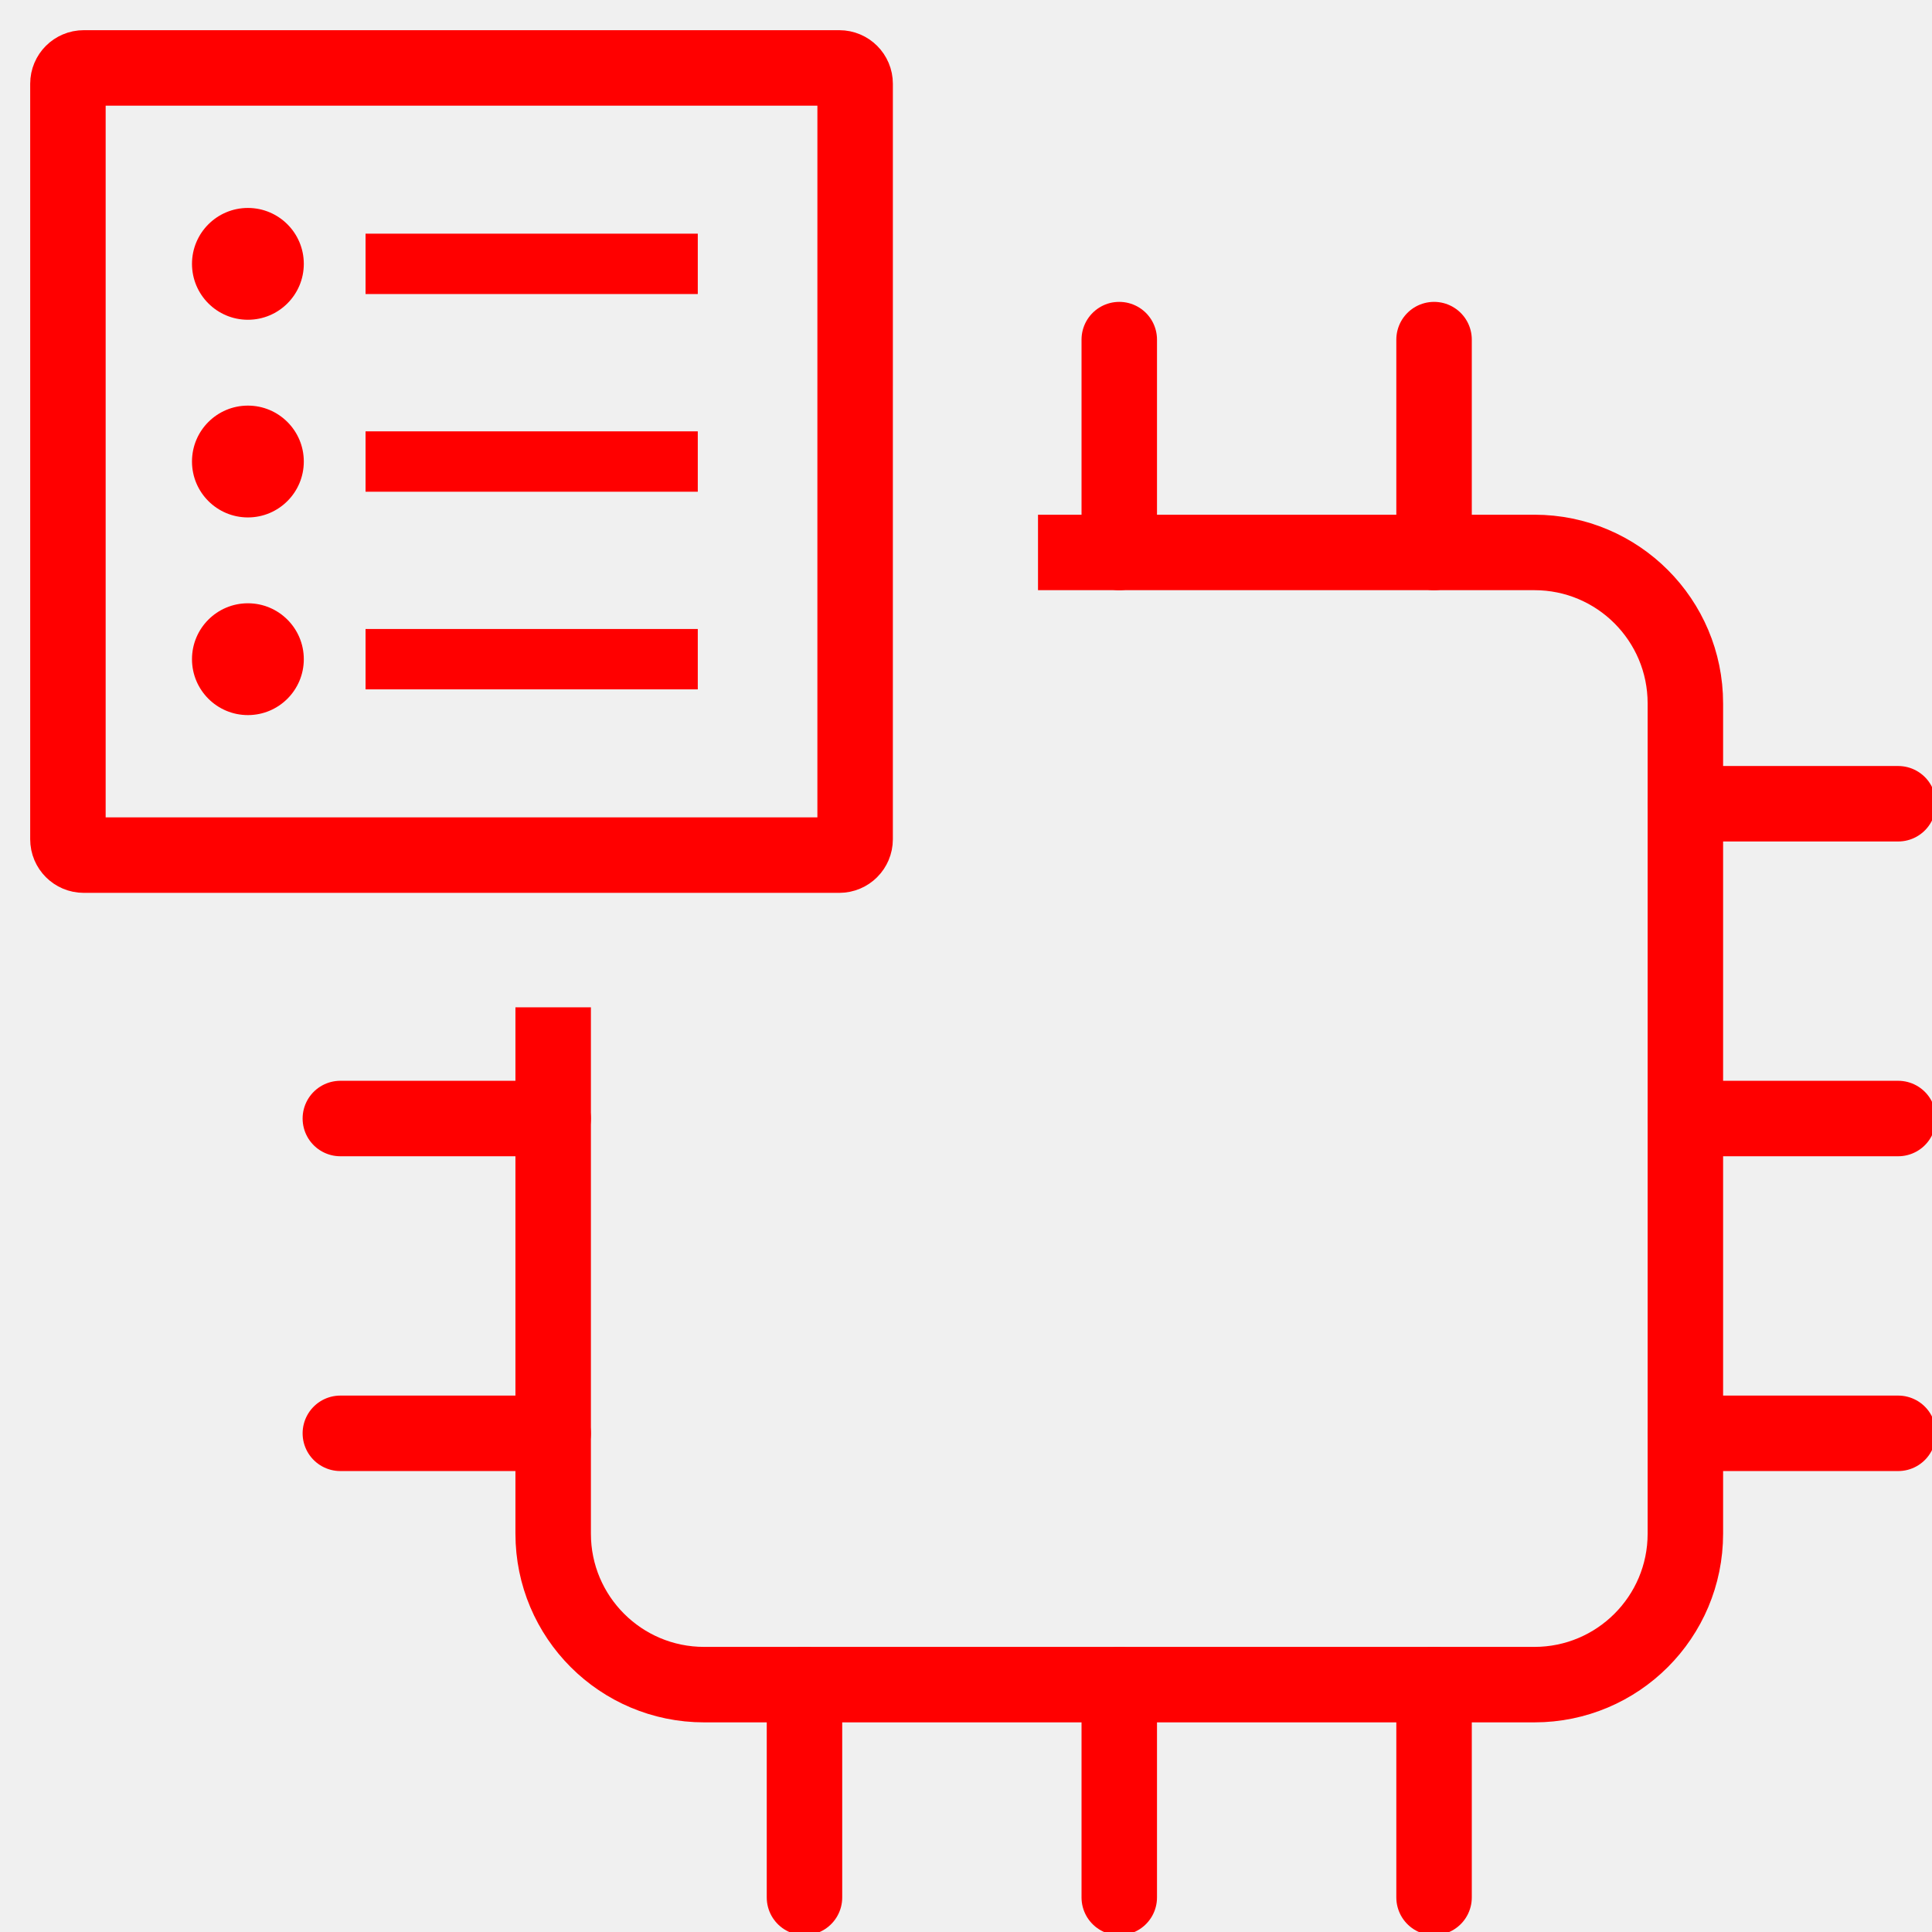
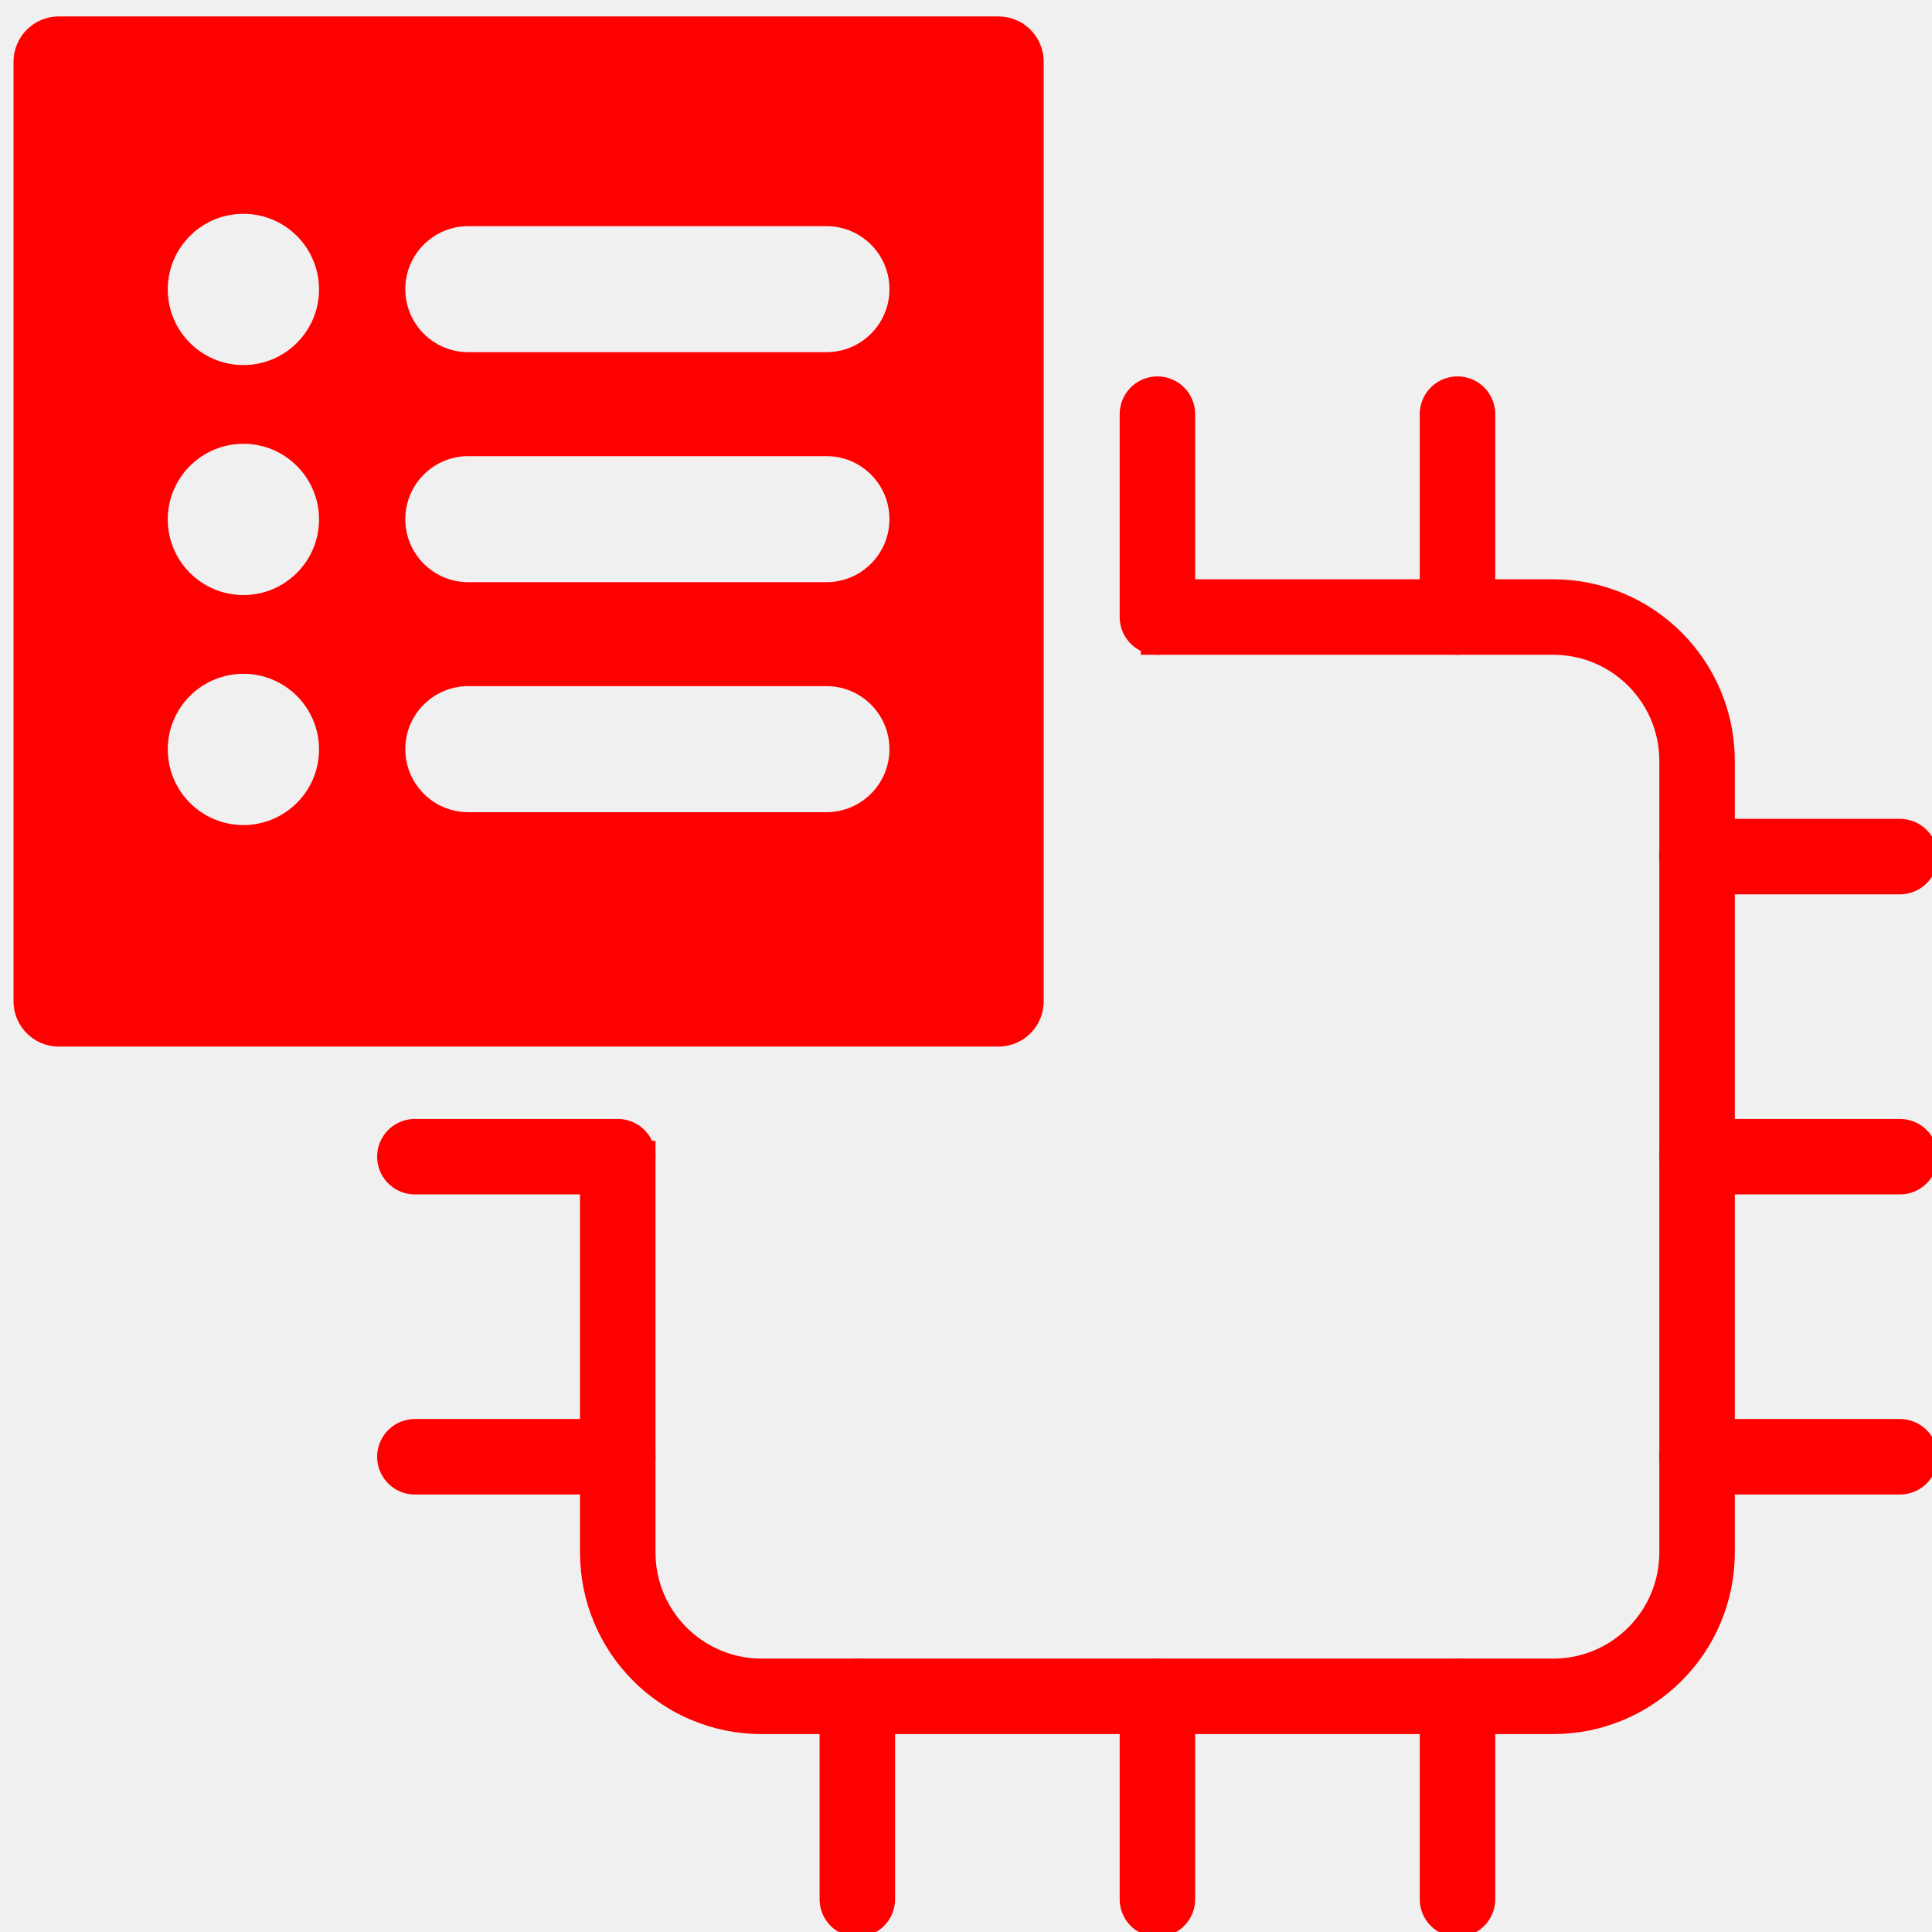
<svg xmlns="http://www.w3.org/2000/svg" version="1.1" id="Calque_1" x="0px" y="0px" width="128px" height="128px" viewBox="0 0 128 128" enable-background="new 0 0 128 128" xml:space="preserve">
  <g id="Calque_1_1_" display="none">
    <g id="Calque_2" display="inline">
      <g>
        <path fill="none" d="M65.085,64.747c9.406,0,15.547-12.935,16.563-26.153h-30.49c-0.851,0.106-1.718,0.198-2.616,0.25     C49.617,51.975,55.738,64.747,65.085,64.747z" />
-         <path fill="none" d="M92.959,75.411l-9.646-3.521L67.88,80.636l-5.938-0.091l-15.506-8.65l-9.566,3.521     c-1.507,0.729-19.394,9.841-18.328,33.11c0.541,0.854,3.165,4.105,11.531,4.177c-0.264-4.405-0.719-14.237-0.156-22.854     l4.739,0.312c-0.606,9.284,0.032,20.393,0.246,23.604c5.498,4.866,17.007,7.821,30.305,7.706     c12.979-0.095,24.488-3.097,29.764-7.702c0.194-3.279,0.781-14.629,0.146-23.757l4.738-0.329     c0.595,8.51,0.179,18.562-0.063,23.021c8.269-0.072,10.908-3.269,11.493-4.19C112.336,85.279,94.51,76.16,92.959,75.411z" />
-         <path fill="#FF0000" d="M35.814,38.594h6.227c0,0.002,0,0.004,0,0.006c-1.305,2.819-1.772,7.667,4.469,13.882     c3.377,9.688,9.662,17.016,18.575,17.016c8.739,0,15.188-7.482,18.631-17.413c5.837-6.035,5.343-10.733,4.063-13.491h6.232     c1.215,0,2.196-0.984,2.196-2.199c0-1.214-0.981-2.199-2.196-2.199H91.07c0.016-0.334,0.021-0.671,0.021-1.009     c0-10.568-6.177-19.661-15.054-23.763c0.023,1.039,0.029,2.212,0.029,3.533v3.8c0,10.968-0.596,11.62-10.621,11.62     c-10.026,0-10.621-0.652-10.621-11.62v-3.8c0-1.326,0.009-2.498,0.042-3.54c-8.881,4.101-15.063,13.198-15.063,23.77     c0,0.341,0.03,0.673,0.046,1.009H35.81c-1.214,0-2.199,0.985-2.199,2.199C33.615,37.609,34.6,38.594,35.814,38.594z      M51.157,38.594h30.489c-1.019,13.218-7.155,26.153-16.563,26.153c-9.347,0-15.468-12.772-16.543-25.903     C49.439,38.792,50.306,38.7,51.157,38.594z" />
-         <path fill="#FF0000" d="M94.869,71.063l-14.21-5.194l-12.675,7.411h-6.221l-12.676-7.422L35.13,70.989l-0.173,0.071     c-0.229,0.104-22.684,10.772-21.134,38.211l0.021,0.354l0.12,0.331c0.119,0.321,2.909,7.502,16.378,7.502     c0.5,0,1.019-0.015,1.55-0.035c6.384,5.541,18.402,8.797,32.667,8.797c0.229,0,0.455-0.002,0.685-0.003     c11.188-0.078,25.396-2.453,32.745-8.793c14.756,0.546,17.746-7.134,17.869-7.469l0.123-0.33l0.021-0.354     C117.55,81.837,95.096,71.166,94.869,71.063z M111.283,108.508c-0.586,0.924-3.227,4.118-11.493,4.19     c0.241-4.46,0.657-14.511,0.065-23.021l-4.74,0.331c0.637,9.127,0.05,20.477-0.146,23.754c-5.273,4.608-16.783,7.61-29.763,7.705     c-13.298,0.115-24.808-2.84-30.305-7.707c-0.213-3.213-0.852-14.316-0.246-23.604l-4.739-0.311     c-0.563,8.613-0.108,18.445,0.156,22.854c-8.366-0.067-10.99-3.319-11.531-4.176c-1.065-23.271,16.821-32.389,18.328-33.111     l9.566-3.52l15.506,8.649l5.938,0.091l15.434-8.746l9.646,3.521C94.51,76.16,112.336,85.279,111.283,108.508z" />
-         <path fill="#FF0000" d="M73.372,8.367c-0.083-1.763-0.28-2.937-0.769-3.485c-0.771-0.865-3.103-0.907-7.153-0.907     c-3.994,0-6.394,0-7.163,0.853c-0.487,0.541-0.682,1.733-0.763,3.539c2.496-0.824,5.156-1.275,7.921-1.275     C68.214,7.091,70.876,7.542,73.372,8.367z" />
+         <path fill="none" d="M92.959,75.411l-9.646-3.521L67.88,80.636l-5.938-0.091l-15.506-8.65l-9.566,3.521     c-1.507,0.729-19.394,9.841-18.328,33.109c0.541,0.854,3.165,4.105,11.531,4.178c-0.264-4.405-0.719-14.237-0.156-22.854     l4.739,0.312c-0.606,9.284,0.032,20.394,0.246,23.604c5.498,4.865,17.007,7.82,30.305,7.705     c12.979-0.095,24.488-3.097,29.764-7.701c0.194-3.279,0.781-14.629,0.146-23.758l4.738-0.328     c0.595,8.51,0.179,18.562-0.063,23.021c8.269-0.072,10.908-3.269,11.493-4.19C112.336,85.279,94.51,76.16,92.959,75.411z" />
+         <path fill="#FF0000" d="M35.814,38.594h6.227c0,0.002,0,0.004,0,0.006c-1.305,2.819-1.772,7.667,4.469,13.882     c3.377,9.688,9.662,17.016,18.575,17.016c8.739,0,15.188-7.482,18.631-17.413c5.837-6.035,5.343-10.733,4.063-13.491h6.232     c1.215,0,2.195-0.984,2.195-2.199c0-1.214-0.98-2.199-2.195-2.199H91.07c0.016-0.334,0.021-0.671,0.021-1.009     c0-10.568-6.177-19.661-15.054-23.763c0.023,1.039,0.029,2.212,0.029,3.533v3.8c0,10.968-0.596,11.62-10.621,11.62     c-10.026,0-10.621-0.652-10.621-11.62v-3.8c0-1.326,0.009-2.498,0.042-3.54c-8.881,4.101-15.063,13.198-15.063,23.77     c0,0.341,0.03,0.673,0.046,1.009H35.81c-1.214,0-2.199,0.985-2.199,2.199C33.615,37.609,34.6,38.594,35.814,38.594z      M51.157,38.594h30.489c-1.02,13.218-7.155,26.153-16.563,26.153c-9.347,0-15.468-12.772-16.543-25.903     C49.439,38.792,50.306,38.7,51.157,38.594z" />
+         <path fill="#FF0000" d="M94.869,71.063l-14.21-5.193l-12.675,7.41h-6.221l-12.676-7.422L35.13,70.989l-0.173,0.071     c-0.229,0.104-22.684,10.771-21.134,38.211l0.021,0.354l0.12,0.331c0.119,0.321,2.909,7.502,16.378,7.502     c0.5,0,1.019-0.015,1.55-0.035c6.384,5.541,18.402,8.797,32.667,8.797c0.229,0,0.455-0.002,0.686-0.003     c11.188-0.078,25.396-2.453,32.744-8.793c14.757,0.546,17.746-7.134,17.869-7.469l0.123-0.33l0.021-0.354     C117.55,81.837,95.096,71.166,94.869,71.063z M111.283,108.508c-0.586,0.924-3.227,4.118-11.493,4.19     c0.241-4.46,0.657-14.511,0.065-23.021l-4.74,0.331c0.637,9.127,0.05,20.477-0.146,23.754c-5.273,4.608-16.783,7.61-29.763,7.705     c-13.298,0.115-24.808-2.84-30.305-7.707c-0.213-3.213-0.852-14.316-0.246-23.604l-4.739-0.311     c-0.563,8.612-0.108,18.444,0.156,22.854c-8.366-0.067-10.99-3.319-11.531-4.176c-1.065-23.271,16.821-32.39,18.328-33.111     l9.566-3.52l15.506,8.648l5.938,0.091l15.434-8.745l9.646,3.521C94.51,76.16,112.336,85.279,111.283,108.508z" />
+         <path fill="#FF0000" d="M73.372,8.367c-0.083-1.763-0.28-2.937-0.769-3.485C71.832,4.017,69.5,3.975,65.45,3.975     c-3.994,0-6.394,0-7.163,0.853c-0.487,0.541-0.682,1.733-0.763,3.539c2.496-0.824,5.156-1.275,7.921-1.275     C68.214,7.091,70.876,7.542,73.372,8.367z" />
        <path fill="#FF0000" d="M57.466,16.756c0,4.501,0,7.218,0.823,8.129c0.77,0.852,3.175,0.852,7.161,0.852     c3.985,0,6.391,0,7.159-0.852c0.824-0.911,0.824-3.627,0.824-8.129v-3.8c0-1.835-0.004-3.353-0.063-4.589     c-2.496-0.824-5.158-1.275-7.927-1.275c-2.765,0-5.425,0.451-7.921,1.275c-0.055,1.239-0.059,2.759-0.059,4.589v3.8H57.466z" />
      </g>
    </g>
-     <path display="inline" fill="none" d="M59.547,117.361c-0.81-0.252-1.482-0.887-1.742-1.741L44.151,70.564   c-0.232-0.77-0.098-1.563,0.309-2.188l-8.486,3.121c-1.233,0.594-20.854,10.446-19.469,35.433   c0.221,0.514,2.729,5.713,13.817,5.713c0.459-0.002,0.944-0.017,1.438-0.033c0.035-0.002,0.071-0.004,0.105-0.004   c0.631,0,1.243,0.229,1.721,0.646c5.126,4.449,14.591,7.326,25.879,7.976l-0.196-0.201L59.547,117.361z" />
-     <path display="inline" fill="none" d="M93.514,71.518l-8.342-3.064c0.403,0.626,0.537,1.418,0.305,2.182L71.676,116.18   c-0.257,0.854-0.926,1.484-1.732,1.738l0.236,3.104l-0.139,0.145c9.482-0.645,20.119-2.95,25.884-7.917   c0.503-0.437,1.146-0.646,1.812-0.638c0.479,0.02,0.943,0.031,1.395,0.031c11.021-0.002,13.564-5.141,13.814-5.715   C114.316,82.239,95.174,72.329,93.514,71.518z" />
-     <path display="inline" fill="#33FF33" d="M95.626,66.707c-0.062-0.027-0.121-0.053-0.185-0.075l-13.564-4.993   c-1.327-0.489-2.801,0.161-3.337,1.467l-1.795,4.373c-0.271,0.662-0.263,1.401,0.024,2.06c0.287,0.649,0.828,1.162,1.498,1.403   l1.463,0.539l-8.791,29.019l-0.904-15.813c-0.014-0.24-0.061-0.475-0.135-0.69l2.426-3.442c0.455-0.646,0.595-1.46,0.382-2.221   c-0.044-0.16-0.052-0.188-1.699-4.453c-0.415-1.078-1.477-1.751-2.622-1.675c-0.277,0.009-1.619,0.017-3.66,0.017   c-2.042,0-3.385-0.008-3.663-0.017c-1.139-0.087-2.203,0.593-2.621,1.668c-2.023,5.204-2.023,5.204-1.583,6.215   c0.072,0.165,0.159,0.317,0.263,0.466l2.427,3.442c-0.074,0.22-0.121,0.45-0.134,0.69l-0.873,15.258l-8.645-28.524l1.304-0.479   c0.671-0.246,1.213-0.756,1.5-1.41c0.286-0.653,0.294-1.397,0.021-2.063l-1.811-4.371c-0.541-1.302-2.014-1.945-3.333-1.459   l-13.397,4.927c-0.032,0.01-0.063,0.021-0.093,0.035l-0.174,0.067c-0.033,0.019-0.064,0.024-0.095,0.042   c-0.242,0.107-24.2,11.438-22.556,40.563l0.02,0.351c0.015,0.26,0.067,0.514,0.156,0.758l0.12,0.326   c0.345,0.94,3.797,9.19,18.767,9.19c0.206,0,0.415-0.004,0.628-0.008c7.023,5.557,19.108,8.726,33.408,8.726h0.011l0.696-0.003   c5.389-0.038,23.369-0.793,33.476-8.721c0.195,0.004,0.39,0.006,0.581,0.006c14.989-0.002,18.423-8.256,18.764-9.194l0.121-0.328   c0.086-0.239,0.139-0.49,0.153-0.745l0.021-0.354C119.833,78.107,95.869,66.816,95.626,66.707z M59.268,78.835   c-0.009-0.019,1.623-4.214,1.623-4.214c0.191,0.027,7.479,0.027,7.669,0c0,0,1.603,4.15,1.619,4.214l-2.595,3.683h-5.724   L59.268,78.835z M112.943,106.928c-0.25,0.574-2.795,5.713-13.816,5.715c-0.447,0-0.916-0.016-1.391-0.031   c-0.666-0.01-1.313,0.201-1.813,0.638c-5.765,4.967-16.399,7.272-25.884,7.917l-5.314,3.396l-5.262-3.338   c-11.288-0.646-20.753-3.521-25.879-7.975c-0.478-0.415-1.089-0.645-1.721-0.645c-0.034,0-0.071,0.002-0.105,0.004   c-0.494,0.02-0.979,0.029-1.438,0.031c-11.088,0-13.596-5.199-13.817-5.711c-1.384-24.984,18.237-34.839,19.47-35.433l8.486-3.121   c-0.406,0.627-0.541,1.422-0.309,2.188l13.653,45.057c0.26,0.854,0.933,1.488,1.742,1.74l2.49-32.729h5.376l2.528,33.281   c0.809-0.254,1.478-0.888,1.73-1.739L85.475,70.63c0.232-0.764,0.103-1.556-0.305-2.182l8.342,3.067   C95.174,72.329,114.316,82.239,112.943,106.928z" />
+     <path display="inline" fill="none" d="M59.547,117.361c-0.81-0.252-1.482-0.887-1.742-1.741L44.151,70.564   c-0.232-0.771-0.098-1.563,0.309-2.188l-8.486,3.121c-1.233,0.594-20.854,10.446-19.469,35.433   c0.221,0.514,2.729,5.713,13.817,5.713c0.459-0.002,0.944-0.017,1.438-0.033c0.035-0.002,0.071-0.004,0.105-0.004   c0.631,0,1.243,0.229,1.721,0.646c5.126,4.449,14.591,7.326,25.879,7.977l-0.196-0.201L59.547,117.361z" />
+     <path display="inline" fill="none" d="M93.514,71.518l-8.342-3.063c0.403,0.626,0.537,1.418,0.305,2.182L71.676,116.18   c-0.257,0.854-0.926,1.484-1.732,1.738l0.236,3.104l-0.139,0.146c9.482-0.646,20.119-2.95,25.884-7.917   c0.503-0.438,1.146-0.646,1.812-0.639c0.479,0.021,0.943,0.031,1.396,0.031c11.021-0.002,13.563-5.141,13.813-5.715   C114.316,82.239,95.174,72.329,93.514,71.518z" />
+     <path display="inline" fill="#33FF33" d="M95.626,66.707c-0.062-0.027-0.121-0.053-0.185-0.075l-13.564-4.993   c-1.327-0.489-2.801,0.161-3.337,1.467l-1.795,4.373c-0.271,0.662-0.263,1.401,0.024,2.061c0.287,0.648,0.828,1.162,1.498,1.402   l1.463,0.539l-8.791,29.02l-0.904-15.813c-0.014-0.24-0.061-0.476-0.135-0.69l2.426-3.442c0.455-0.646,0.595-1.459,0.382-2.221   c-0.044-0.16-0.052-0.188-1.699-4.453c-0.415-1.078-1.477-1.751-2.622-1.675c-0.277,0.009-1.619,0.017-3.66,0.017   c-2.042,0-3.385-0.008-3.663-0.017c-1.139-0.087-2.203,0.593-2.621,1.668c-2.023,5.204-2.023,5.204-1.583,6.215   c0.072,0.165,0.159,0.317,0.263,0.466l2.427,3.442c-0.074,0.22-0.121,0.45-0.134,0.69l-0.873,15.258l-8.645-28.524l1.304-0.479   c0.671-0.246,1.213-0.756,1.5-1.409c0.286-0.653,0.294-1.397,0.021-2.063l-1.811-4.371c-0.541-1.302-2.014-1.945-3.333-1.459   l-13.397,4.927c-0.032,0.01-0.063,0.021-0.093,0.035l-0.174,0.066c-0.033,0.02-0.064,0.023-0.095,0.042   c-0.242,0.106-24.2,11.438-22.556,40.563l0.02,0.351c0.015,0.26,0.067,0.515,0.156,0.758l0.12,0.326   c0.345,0.94,3.797,9.19,18.767,9.19c0.206,0,0.415-0.004,0.628-0.008c7.023,5.557,19.108,8.726,33.408,8.726h0.011l0.696-0.003   c5.389-0.038,23.369-0.793,33.476-8.721c0.195,0.004,0.39,0.006,0.581,0.006c14.989-0.002,18.423-8.256,18.764-9.194l0.121-0.328   c0.086-0.239,0.139-0.49,0.153-0.745l0.021-0.354C119.833,78.107,95.869,66.816,95.626,66.707z M59.268,78.835   c-0.009-0.019,1.623-4.214,1.623-4.214c0.191,0.027,7.479,0.027,7.669,0c0,0,1.603,4.15,1.619,4.214l-2.596,3.683H61.86   L59.268,78.835z M112.943,106.928c-0.25,0.574-2.795,5.713-13.816,5.715c-0.447,0-0.916-0.016-1.391-0.031   c-0.666-0.01-1.313,0.201-1.813,0.639c-5.765,4.967-16.399,7.271-25.884,7.917l-5.314,3.396l-5.262-3.338   c-11.288-0.646-20.753-3.521-25.879-7.975c-0.478-0.415-1.089-0.645-1.721-0.645c-0.034,0-0.071,0.002-0.105,0.004   c-0.494,0.02-0.979,0.029-1.438,0.031c-11.088,0-13.596-5.199-13.817-5.711c-1.384-24.984,18.237-34.84,19.47-35.434l8.486-3.121   c-0.406,0.627-0.541,1.422-0.309,2.188l13.653,45.058c0.26,0.854,0.933,1.487,1.742,1.739l2.49-32.729h5.376l2.528,33.281   c0.809-0.254,1.478-0.889,1.729-1.739L85.475,70.63c0.232-0.764,0.104-1.556-0.305-2.182l8.342,3.067   C95.174,72.329,114.316,82.239,112.943,106.928z" />
    <path display="inline" fill="#FFFFFF" d="M66.225,80.09l1.004-1.424c-0.146-0.378-0.308-0.8-0.463-1.2   c-0.527,0.001-1.195,0.001-2.039,0.001c-0.849,0-1.517,0-2.042-0.001c-0.167,0.433-0.326,0.841-0.464,1.196l1.007,1.428H66.225z" />
    <path display="inline" fill="#FFFFFF" d="M67.588,82.518l2.592-3.683c-0.018-0.063-1.619-4.214-1.619-4.214   c-0.188,0.027-7.479,0.027-7.667,0c0,0-1.631,4.195-1.623,4.214l2.596,3.683H67.588z" />
    <path display="inline" fill="none" stroke="#FF0000" stroke-width="4" stroke-miterlimit="10" d="M84.975,32.14   c0,5.844-1.455,11.245-3.918,15.62c-3.687,6.545-9.629,13.713-16.332,13.713c-6.594,0-12.451-7.032-16.146-13.396   c-2.574-4.43-4.102-9.951-4.102-15.938c0-14.587,9.066-26.413,20.25-26.413C75.909,5.726,84.975,17.553,84.975,32.14z" />
  </g>
-   <g id="Calque_3">
+   <g>
+     <path fill="none" stroke="#FF0000" stroke-width="5" stroke-miterlimit="10" d="M75.581,40.881h27.321   c5.264,0,9.533,4.268,9.533,9.533v52.44c0,5.264-4.27,9.533-9.533,9.533H50.461c-5.265,0-9.533-4.27-9.533-9.533V75.581" />
    <g>
-       <path fill="none" stroke="#FF0000" stroke-width="5" stroke-linecap="round" stroke-linejoin="round" stroke-miterlimit="10" d="    M56.654,55.605c0,0.578-0.469,1.049-1.049,1.049H5.548c-0.579,0-1.048-0.471-1.048-1.049V5.548C4.5,4.969,4.969,4.5,5.548,4.5    h50.058c0.58,0,1.049,0.469,1.049,1.048L56.654,55.605L56.654,55.605z" />
-       <circle fill="#FF0000" cx="16.424" cy="17.481" r="3.704" />
-       <line fill="none" stroke="#FF0000" stroke-width="4" stroke-miterlimit="10" x1="24.219" y1="17.481" x2="46.23" y2="17.481" />
-       <circle fill="#FF0000" cx="16.424" cy="30.577" r="3.704" />
-       <line fill="none" stroke="#FF0000" stroke-width="4" stroke-miterlimit="10" x1="24.219" y1="30.578" x2="46.23" y2="30.578" />
-       <circle fill="#FF0000" cx="16.424" cy="43.673" r="3.704" />
-       <line fill="none" stroke="#FF0000" stroke-width="4" stroke-miterlimit="10" x1="24.219" y1="43.672" x2="46.23" y2="43.672" />
+       <line fill="none" stroke="#FF0000" stroke-width="5" stroke-linecap="round" stroke-miterlimit="10" x1="76.682" y1="40.881" x2="76.682" y2="27.438" />
+       <line fill="none" stroke="#FF0000" stroke-width="5" stroke-linecap="round" stroke-miterlimit="10" x1="96.563" y1="40.881" x2="96.563" y2="27.438" />
+     </g>
+     <g>
+       <line fill="none" stroke="#FF0000" stroke-width="5" stroke-linecap="round" stroke-miterlimit="10" x1="56.801" y1="125.828" x2="56.801" y2="112.387" />
+       <line fill="none" stroke="#FF0000" stroke-width="5" stroke-linecap="round" stroke-miterlimit="10" x1="76.682" y1="125.828" x2="76.682" y2="112.387" />
+       <line fill="none" stroke="#FF0000" stroke-width="5" stroke-linecap="round" stroke-miterlimit="10" x1="96.563" y1="125.828" x2="96.563" y2="112.387" />
+     </g>
+     <g>
+       <line fill="none" stroke="#FF0000" stroke-width="5" stroke-linecap="round" stroke-miterlimit="10" x1="112.435" y1="56.752" x2="125.877" y2="56.752" />
+       <line fill="none" stroke="#FF0000" stroke-width="5" stroke-linecap="round" stroke-miterlimit="10" x1="112.435" y1="76.633" x2="125.877" y2="76.633" />
+       <line fill="none" stroke="#FF0000" stroke-width="5" stroke-linecap="round" stroke-miterlimit="10" x1="112.435" y1="96.515" x2="125.877" y2="96.515" />
+     </g>
+     <g>
+       <line fill="none" stroke="#FF0000" stroke-width="5" stroke-linecap="round" stroke-miterlimit="10" x1="27.487" y1="76.633" x2="40.928" y2="76.633" />
+       <line fill="none" stroke="#FF0000" stroke-width="5" stroke-linecap="round" stroke-miterlimit="10" x1="27.487" y1="96.515" x2="40.928" y2="96.515" />
    </g>
  </g>
-   <path fill="none" stroke="#FF0000" stroke-width="5" stroke-miterlimit="10" d="M68.771,36.601h32.889c5.521,0,10,4.477,10,10v55.01  c0,5.522-4.479,10-10,10H46.649c-5.523,0-10-4.478-10-10V66.739" />
-   <g>
-     <line fill="none" stroke="#FF0000" stroke-width="5" stroke-linecap="round" stroke-miterlimit="10" x1="74.154" y1="36.601" x2="74.154" y2="22.5" />
-     <line fill="none" stroke="#FF0000" stroke-width="5" stroke-linecap="round" stroke-miterlimit="10" x1="95.01" y1="36.601" x2="95.01" y2="22.5" />
-   </g>
-   <g>
-     <line fill="none" stroke="#FF0000" stroke-width="5" stroke-linecap="round" stroke-miterlimit="10" x1="53.299" y1="125.711" x2="53.299" y2="111.611" />
-     <line fill="none" stroke="#FF0000" stroke-width="5" stroke-linecap="round" stroke-miterlimit="10" x1="74.154" y1="125.711" x2="74.154" y2="111.611" />
-     <line fill="none" stroke="#FF0000" stroke-width="5" stroke-linecap="round" stroke-miterlimit="10" x1="95.01" y1="125.711" x2="95.01" y2="111.611" />
-   </g>
-   <g>
-     <line fill="none" stroke="#FF0000" stroke-width="5" stroke-linecap="round" stroke-miterlimit="10" x1="111.659" y1="53.25" x2="125.76" y2="53.25" />
-     <line fill="none" stroke="#FF0000" stroke-width="5" stroke-linecap="round" stroke-miterlimit="10" x1="111.659" y1="74.105" x2="125.76" y2="74.105" />
-     <line fill="none" stroke="#FF0000" stroke-width="5" stroke-linecap="round" stroke-miterlimit="10" x1="111.659" y1="94.961" x2="125.76" y2="94.961" />
-   </g>
-   <g>
-     <line fill="none" stroke="#FF0000" stroke-width="5" stroke-linecap="round" stroke-miterlimit="10" x1="22.549" y1="74.105" x2="36.648" y2="74.105" />
-     <line fill="none" stroke="#FF0000" stroke-width="5" stroke-linecap="round" stroke-miterlimit="10" x1="22.549" y1="94.961" x2="36.648" y2="94.961" />
-   </g>
+   <path fill="#FF0000" d="M66.147,1.089H3.897c-1.657,0-3,1.343-3,3V66.34c0,1.656,1.343,3,3,3h62.25c1.658,0,3-1.344,3-3V4.089  C69.147,2.432,67.806,1.089,66.147,1.089z M16.127,54.661c-2.768,0-5.012-2.242-5.012-5.01s2.244-5.01,5.012-5.01  c2.766,0,5.01,2.242,5.01,5.01S18.893,54.661,16.127,54.661z M16.127,39.424c-2.768,0-5.012-2.243-5.012-5.01  c0-2.768,2.244-5.011,5.012-5.011c2.766,0,5.01,2.243,5.01,5.011C21.137,37.181,18.893,39.424,16.127,39.424z M16.127,24.186  c-2.768,0-5.012-2.243-5.012-5.01c0-2.768,2.244-5.011,5.012-5.011c2.766,0,5.01,2.243,5.01,5.011  C21.137,21.943,18.893,24.186,16.127,24.186z M54.754,53.81H31.026c-2.305,0-4.174-1.87-4.174-4.176s1.869-4.176,4.174-4.176h23.729  c2.305,0,4.174,1.87,4.174,4.176S57.059,53.81,54.754,53.81z M54.754,38.571H31.026c-2.305,0-4.174-1.869-4.174-4.176  c0-2.305,1.869-4.175,4.174-4.175h23.729c2.305,0,4.174,1.87,4.174,4.175C58.928,36.702,57.059,38.571,54.754,38.571z   M54.754,23.333H31.026c-2.305,0-4.174-1.87-4.174-4.175s1.869-4.175,4.174-4.175h23.729c2.305,0,4.174,1.87,4.174,4.175  S57.059,23.333,54.754,23.333z" />
</svg>
